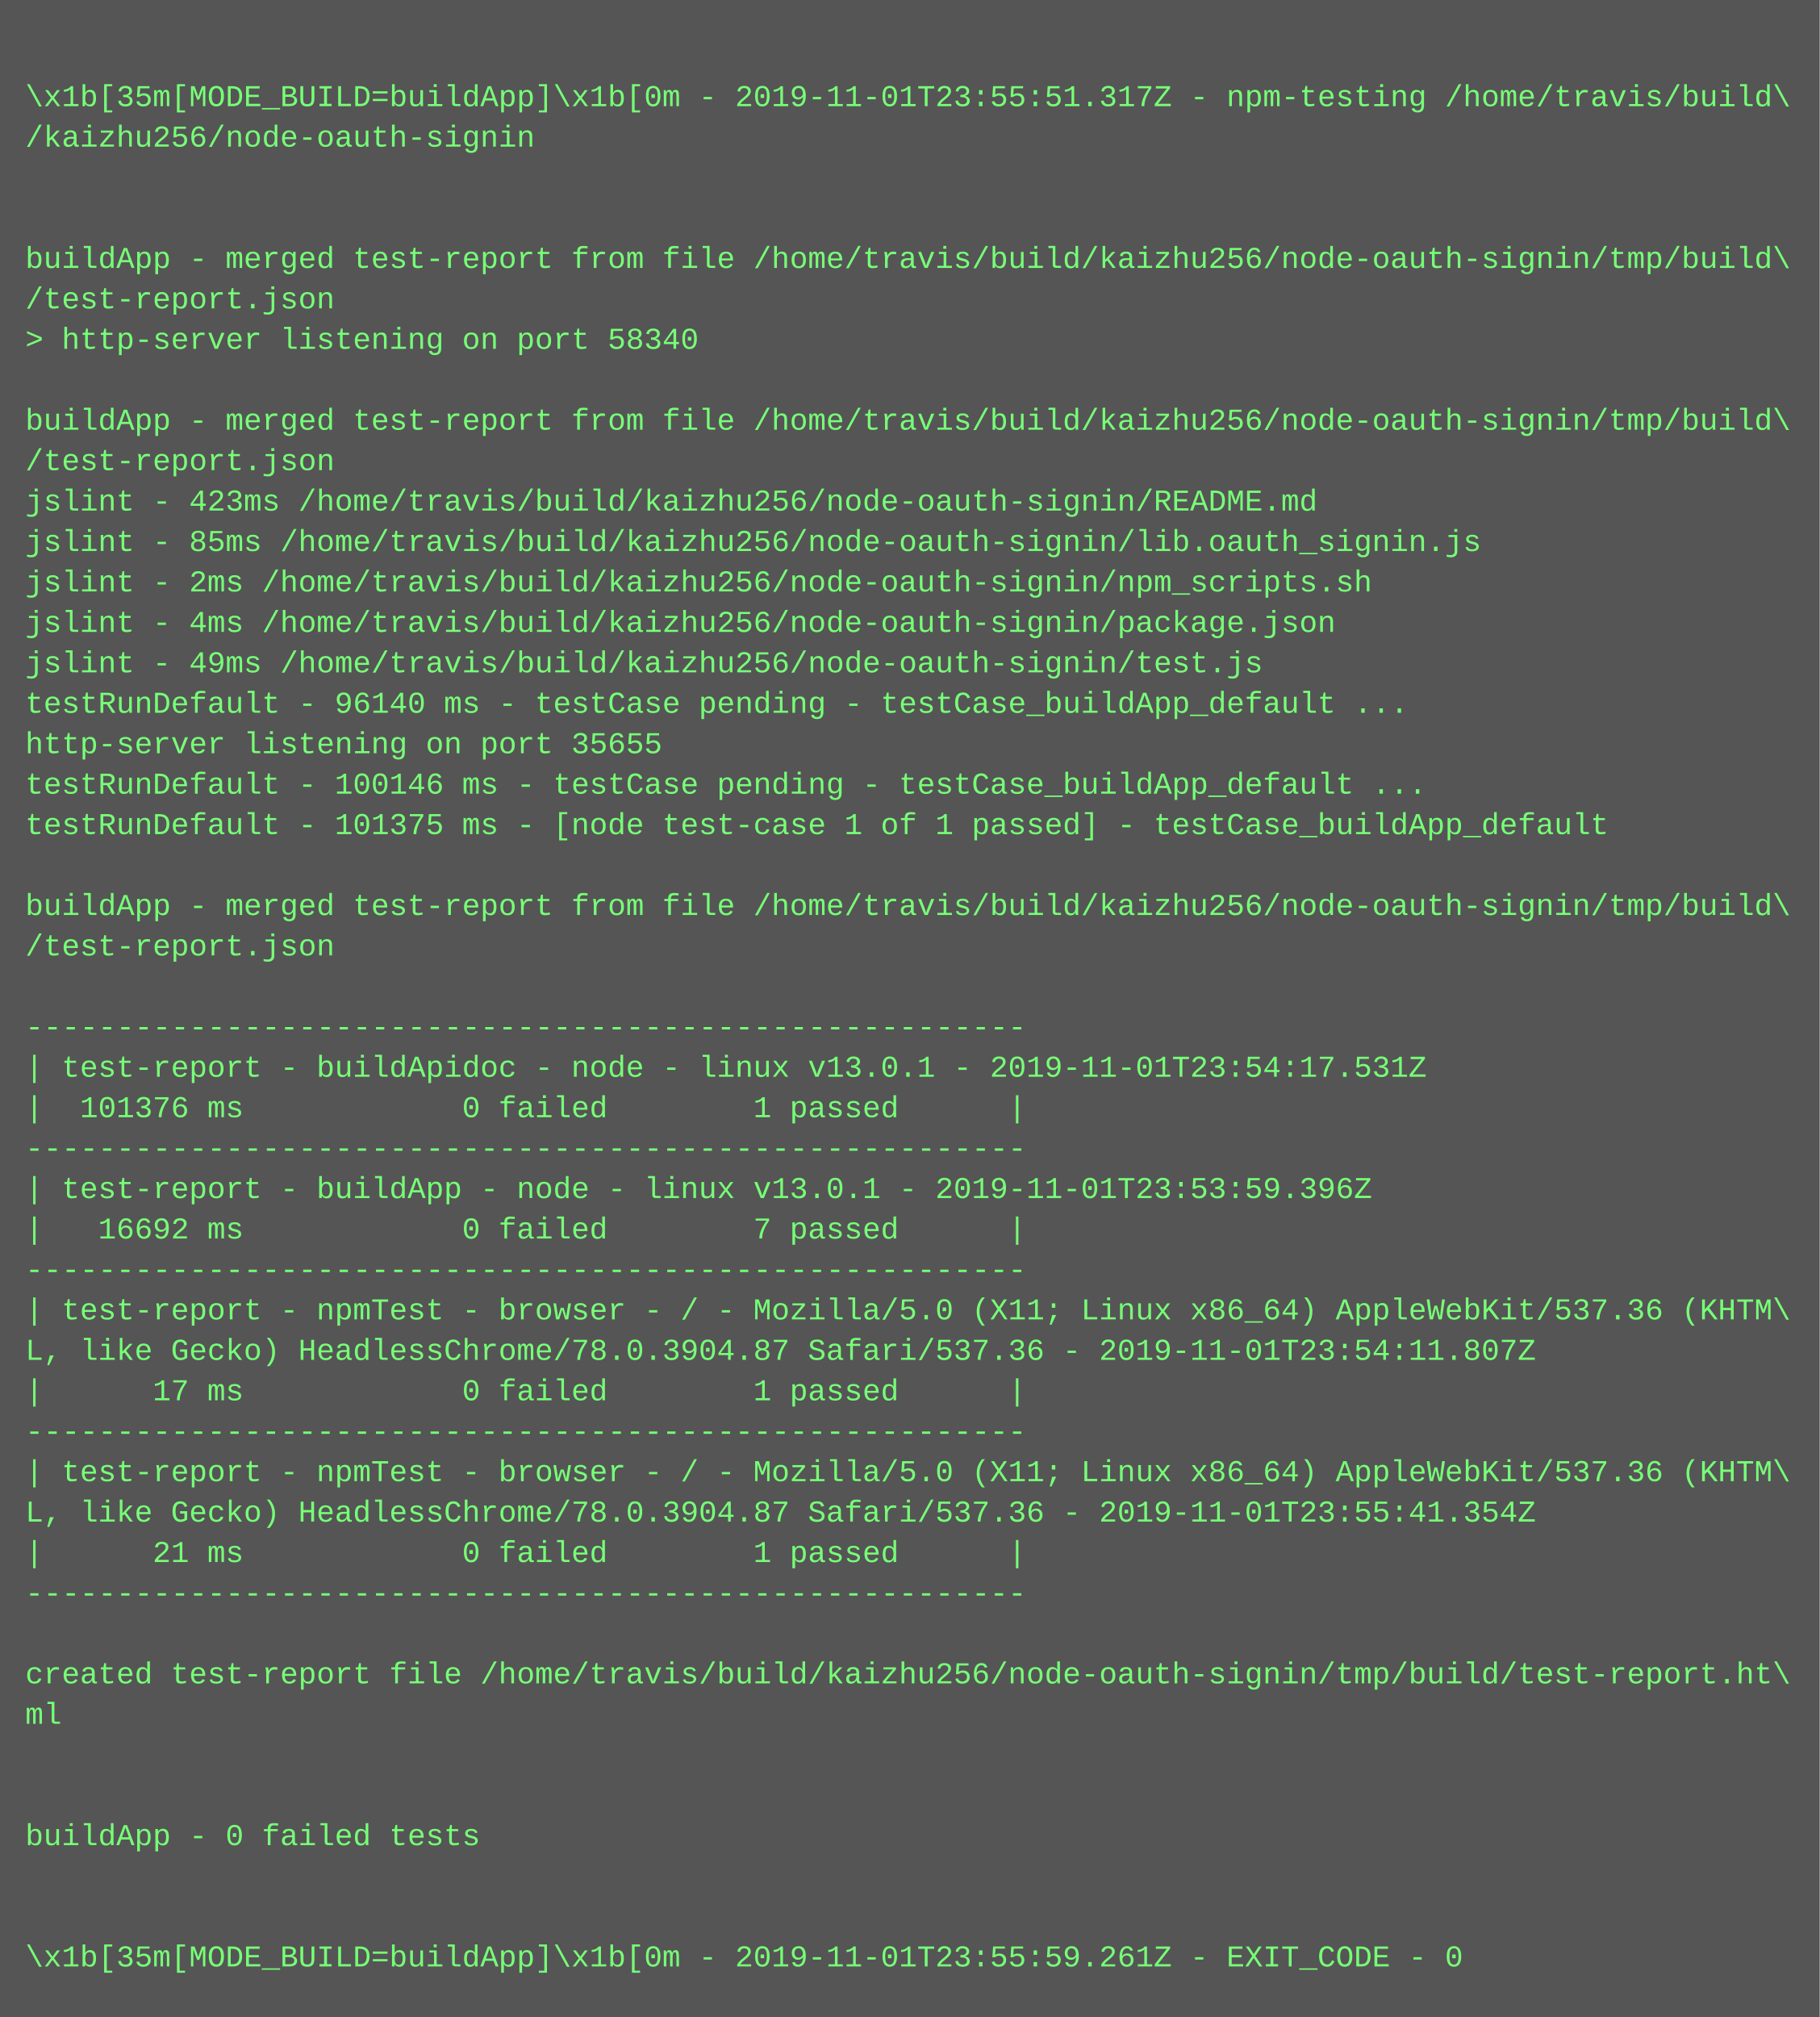
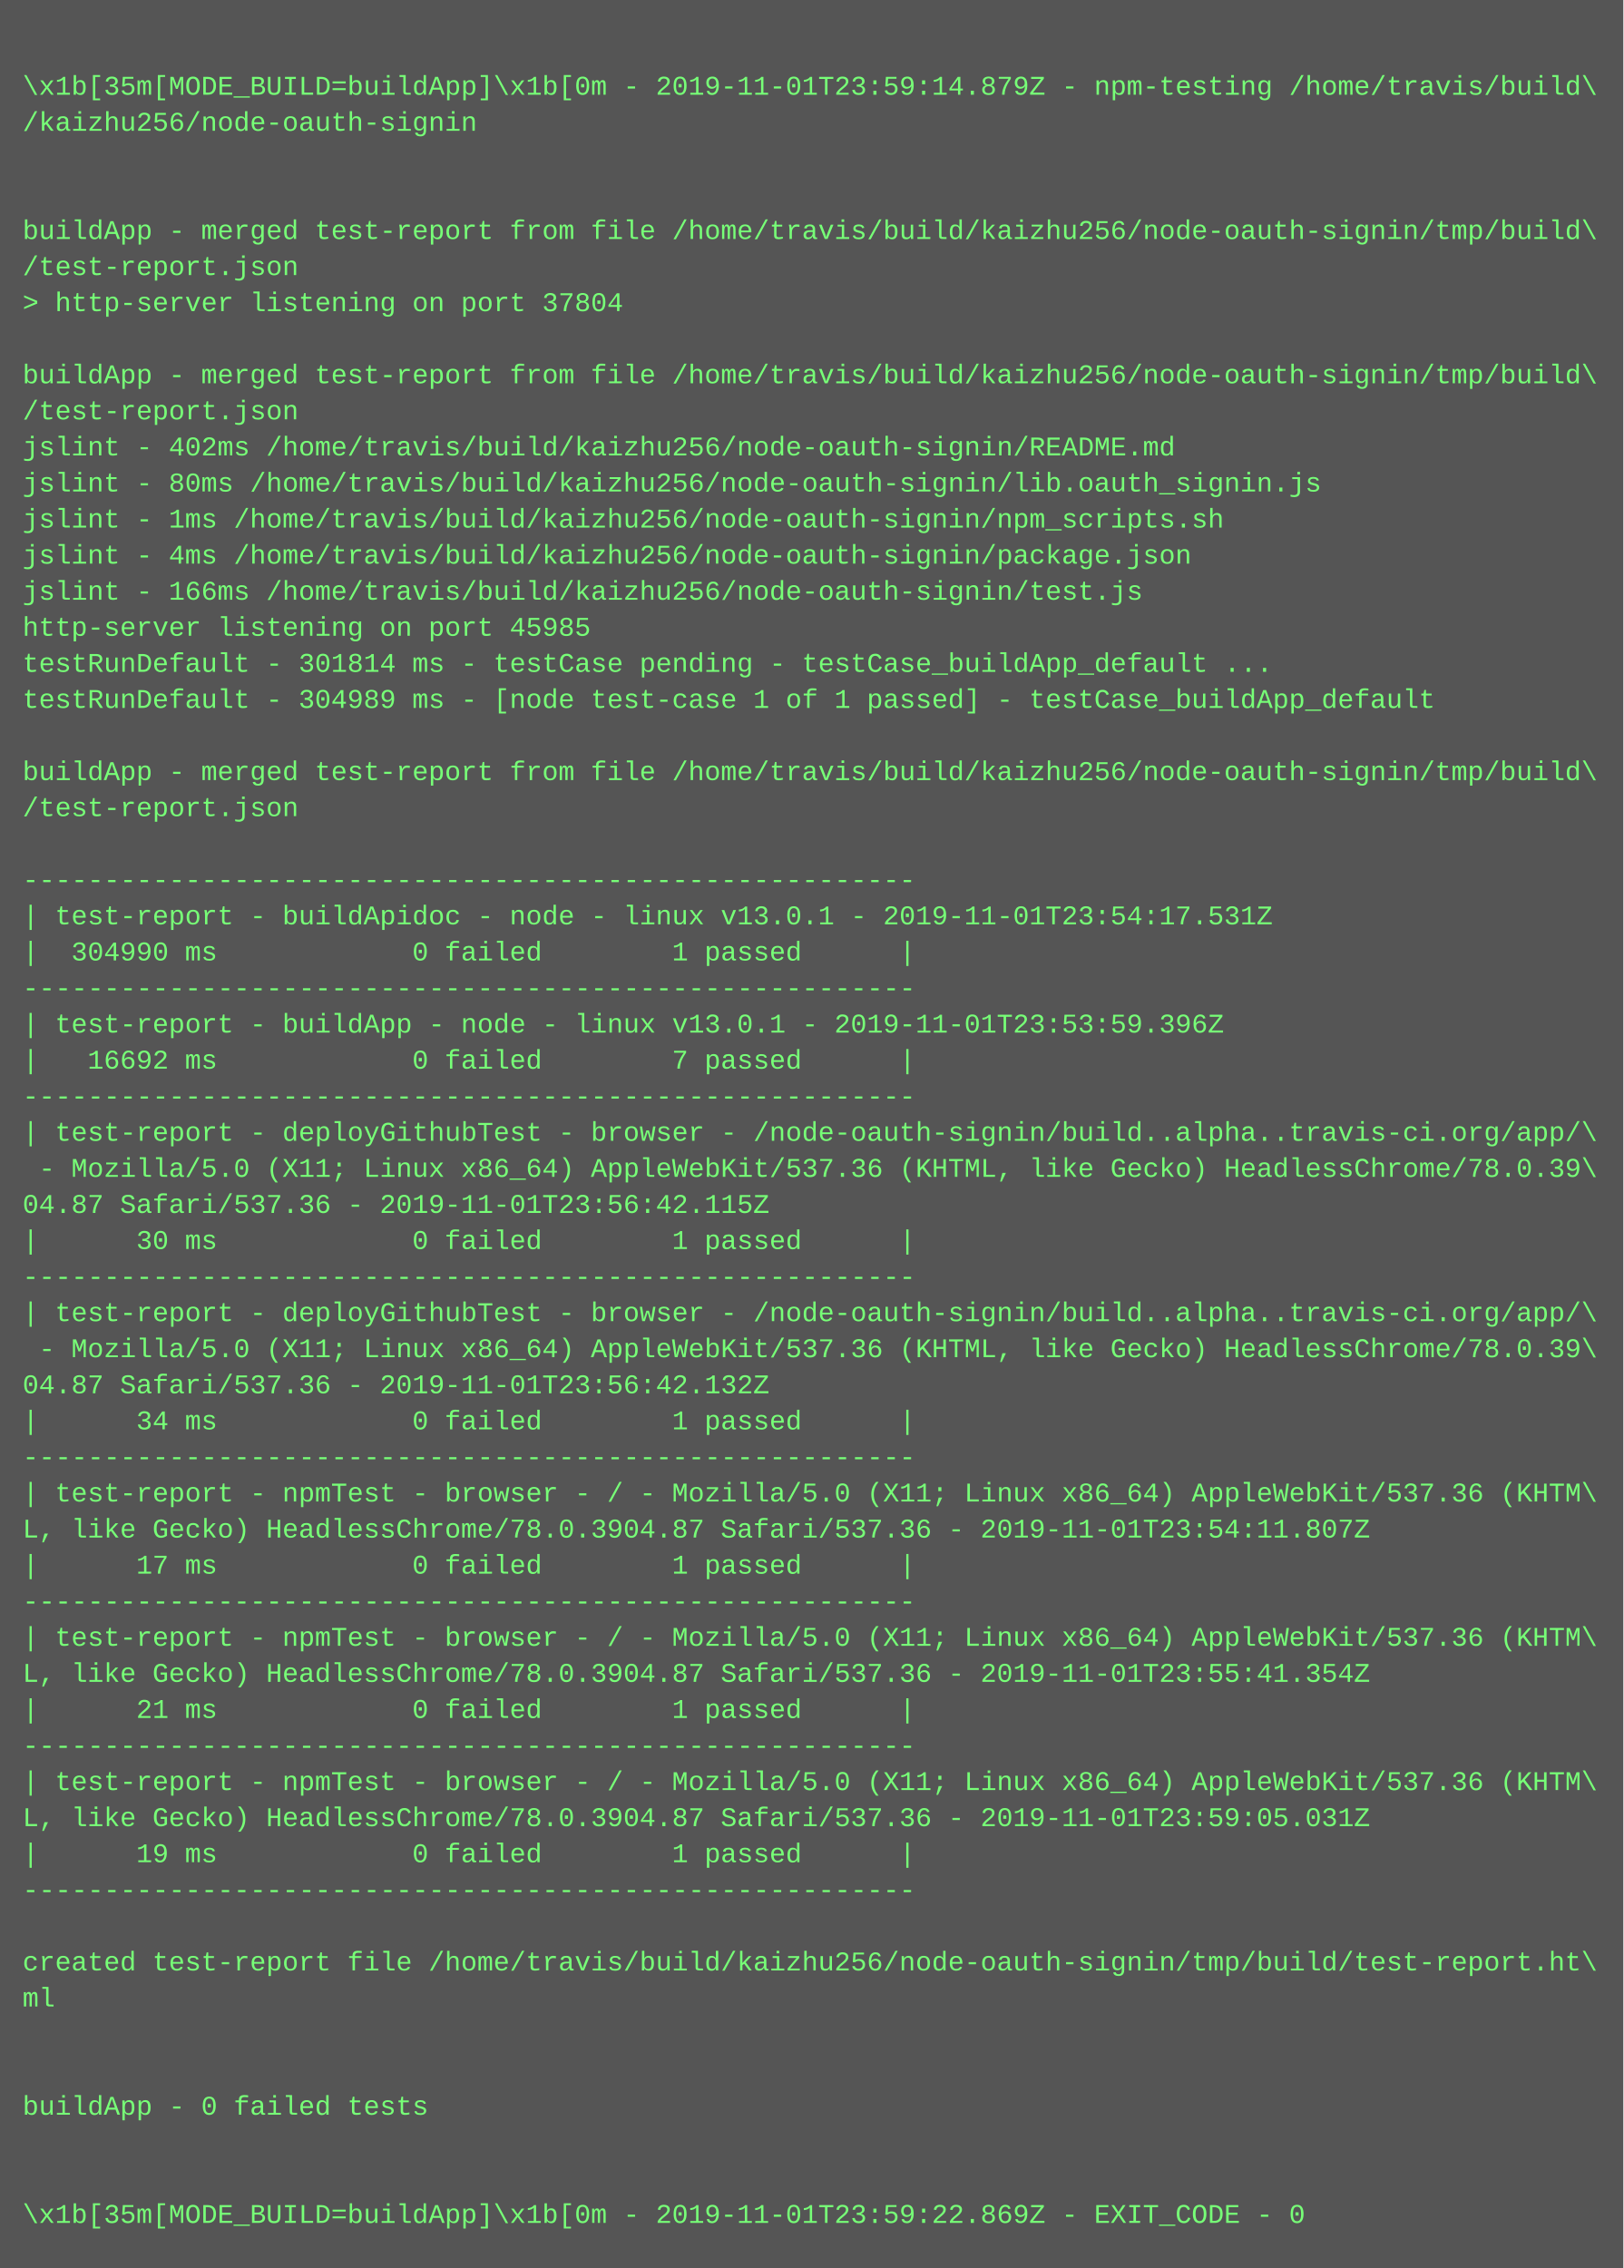
- <svg xmlns="http://www.w3.org/2000/svg" height="798" width="720">
-   <rect height="798" fill="#555" width="720" />
+ <svg xmlns="http://www.w3.org/2000/svg" height="1006" width="720">
+   <rect height="1006" fill="#555" width="720" />
  <text fill="#7f7" font-family="Courier New" font-size="12" xml:space="preserve">
    <tspan x="10" y="26" />
-     <tspan x="10" y="42">\x1b[35m[MODE_BUILD=buildApp]\x1b[0m - 2019-11-01T23:55:51.317Z - npm-testing /home/travis/build\</tspan>
+     <tspan x="10" y="42">\x1b[35m[MODE_BUILD=buildApp]\x1b[0m - 2019-11-01T23:59:14.879Z - npm-testing /home/travis/build\</tspan>
    <tspan x="10" y="58">/kaizhu256/node-oauth-signin</tspan>
    <tspan x="10" y="74" />
    <tspan x="10" y="90" />
    <tspan x="10" y="106">buildApp - merged test-report from file /home/travis/build/kaizhu256/node-oauth-signin/tmp/build\</tspan>
    <tspan x="10" y="122">/test-report.json</tspan>
-     <tspan x="10" y="138">&gt; http-server listening on port 58340</tspan>
+     <tspan x="10" y="138">&gt; http-server listening on port 37804</tspan>
    <tspan x="10" y="154" />
    <tspan x="10" y="170">buildApp - merged test-report from file /home/travis/build/kaizhu256/node-oauth-signin/tmp/build\</tspan>
    <tspan x="10" y="186">/test-report.json</tspan>
-     <tspan x="10" y="202">jslint - 423ms /home/travis/build/kaizhu256/node-oauth-signin/README.md</tspan>
-     <tspan x="10" y="218">jslint - 85ms /home/travis/build/kaizhu256/node-oauth-signin/lib.oauth_signin.js</tspan>
-     <tspan x="10" y="234">jslint - 2ms /home/travis/build/kaizhu256/node-oauth-signin/npm_scripts.sh</tspan>
+     <tspan x="10" y="202">jslint - 402ms /home/travis/build/kaizhu256/node-oauth-signin/README.md</tspan>
+     <tspan x="10" y="218">jslint - 80ms /home/travis/build/kaizhu256/node-oauth-signin/lib.oauth_signin.js</tspan>
+     <tspan x="10" y="234">jslint - 1ms /home/travis/build/kaizhu256/node-oauth-signin/npm_scripts.sh</tspan>
    <tspan x="10" y="250">jslint - 4ms /home/travis/build/kaizhu256/node-oauth-signin/package.json</tspan>
-     <tspan x="10" y="266">jslint - 49ms /home/travis/build/kaizhu256/node-oauth-signin/test.js</tspan>
-     <tspan x="10" y="282">testRunDefault - 96140 ms - testCase pending - testCase_buildApp_default ...</tspan>
-     <tspan x="10" y="298">http-server listening on port 35655</tspan>
-     <tspan x="10" y="314">testRunDefault - 100146 ms - testCase pending - testCase_buildApp_default ...</tspan>
-     <tspan x="10" y="330">testRunDefault - 101375 ms - [node test-case 1 of 1 passed] - testCase_buildApp_default</tspan>
-     <tspan x="10" y="346" />
-     <tspan x="10" y="362">buildApp - merged test-report from file /home/travis/build/kaizhu256/node-oauth-signin/tmp/build\</tspan>
-     <tspan x="10" y="378">/test-report.json</tspan>
-     <tspan x="10" y="394" />
-     <tspan x="10" y="410">-------------------------------------------------------</tspan>
-     <tspan x="10" y="426">| test-report - buildApidoc - node - linux v13.0.1 - 2019-11-01T23:54:17.531Z</tspan>
-     <tspan x="10" y="442">|  101376 ms            0 failed        1 passed      |</tspan>
-     <tspan x="10" y="458">-------------------------------------------------------</tspan>
-     <tspan x="10" y="474">| test-report - buildApp - node - linux v13.0.1 - 2019-11-01T23:53:59.396Z</tspan>
-     <tspan x="10" y="490">|   16692 ms            0 failed        7 passed      |</tspan>
-     <tspan x="10" y="506">-------------------------------------------------------</tspan>
-     <tspan x="10" y="522">| test-report - npmTest - browser - / - Mozilla/5.0 (X11; Linux x86_64) AppleWebKit/537.36 (KHTM\</tspan>
-     <tspan x="10" y="538">L, like Gecko) HeadlessChrome/78.0.3904.87 Safari/537.36 - 2019-11-01T23:54:11.807Z</tspan>
-     <tspan x="10" y="554">|      17 ms            0 failed        1 passed      |</tspan>
+     <tspan x="10" y="266">jslint - 166ms /home/travis/build/kaizhu256/node-oauth-signin/test.js</tspan>
+     <tspan x="10" y="282">http-server listening on port 45985</tspan>
+     <tspan x="10" y="298">testRunDefault - 301814 ms - testCase pending - testCase_buildApp_default ...</tspan>
+     <tspan x="10" y="314">testRunDefault - 304989 ms - [node test-case 1 of 1 passed] - testCase_buildApp_default</tspan>
+     <tspan x="10" y="330" />
+     <tspan x="10" y="346">buildApp - merged test-report from file /home/travis/build/kaizhu256/node-oauth-signin/tmp/build\</tspan>
+     <tspan x="10" y="362">/test-report.json</tspan>
+     <tspan x="10" y="378" />
+     <tspan x="10" y="394">-------------------------------------------------------</tspan>
+     <tspan x="10" y="410">| test-report - buildApidoc - node - linux v13.0.1 - 2019-11-01T23:54:17.531Z</tspan>
+     <tspan x="10" y="426">|  304990 ms            0 failed        1 passed      |</tspan>
+     <tspan x="10" y="442">-------------------------------------------------------</tspan>
+     <tspan x="10" y="458">| test-report - buildApp - node - linux v13.0.1 - 2019-11-01T23:53:59.396Z</tspan>
+     <tspan x="10" y="474">|   16692 ms            0 failed        7 passed      |</tspan>
+     <tspan x="10" y="490">-------------------------------------------------------</tspan>
+     <tspan x="10" y="506">| test-report - deployGithubTest - browser - /node-oauth-signin/build..alpha..travis-ci.org/app/\</tspan>
+     <tspan x="10" y="522"> - Mozilla/5.0 (X11; Linux x86_64) AppleWebKit/537.36 (KHTML, like Gecko) HeadlessChrome/78.0.39\</tspan>
+     <tspan x="10" y="538">04.87 Safari/537.36 - 2019-11-01T23:56:42.115Z</tspan>
+     <tspan x="10" y="554">|      30 ms            0 failed        1 passed      |</tspan>
    <tspan x="10" y="570">-------------------------------------------------------</tspan>
-     <tspan x="10" y="586">| test-report - npmTest - browser - / - Mozilla/5.0 (X11; Linux x86_64) AppleWebKit/537.36 (KHTM\</tspan>
-     <tspan x="10" y="602">L, like Gecko) HeadlessChrome/78.0.3904.87 Safari/537.36 - 2019-11-01T23:55:41.354Z</tspan>
-     <tspan x="10" y="618">|      21 ms            0 failed        1 passed      |</tspan>
-     <tspan x="10" y="634">-------------------------------------------------------</tspan>
-     <tspan x="10" y="650" />
-     <tspan x="10" y="666">created test-report file /home/travis/build/kaizhu256/node-oauth-signin/tmp/build/test-report.ht\</tspan>
-     <tspan x="10" y="682">ml</tspan>
-     <tspan x="10" y="698" />
-     <tspan x="10" y="714" />
-     <tspan x="10" y="730">buildApp - 0 failed tests</tspan>
-     <tspan x="10" y="746" />
-     <tspan x="10" y="762" />
-     <tspan x="10" y="778">\x1b[35m[MODE_BUILD=buildApp]\x1b[0m - 2019-11-01T23:55:59.261Z - EXIT_CODE - 0</tspan>
+     <tspan x="10" y="586">| test-report - deployGithubTest - browser - /node-oauth-signin/build..alpha..travis-ci.org/app/\</tspan>
+     <tspan x="10" y="602"> - Mozilla/5.0 (X11; Linux x86_64) AppleWebKit/537.36 (KHTML, like Gecko) HeadlessChrome/78.0.39\</tspan>
+     <tspan x="10" y="618">04.87 Safari/537.36 - 2019-11-01T23:56:42.132Z</tspan>
+     <tspan x="10" y="634">|      34 ms            0 failed        1 passed      |</tspan>
+     <tspan x="10" y="650">-------------------------------------------------------</tspan>
+     <tspan x="10" y="666">| test-report - npmTest - browser - / - Mozilla/5.0 (X11; Linux x86_64) AppleWebKit/537.36 (KHTM\</tspan>
+     <tspan x="10" y="682">L, like Gecko) HeadlessChrome/78.0.3904.87 Safari/537.36 - 2019-11-01T23:54:11.807Z</tspan>
+     <tspan x="10" y="698">|      17 ms            0 failed        1 passed      |</tspan>
+     <tspan x="10" y="714">-------------------------------------------------------</tspan>
+     <tspan x="10" y="730">| test-report - npmTest - browser - / - Mozilla/5.0 (X11; Linux x86_64) AppleWebKit/537.36 (KHTM\</tspan>
+     <tspan x="10" y="746">L, like Gecko) HeadlessChrome/78.0.3904.87 Safari/537.36 - 2019-11-01T23:55:41.354Z</tspan>
+     <tspan x="10" y="762">|      21 ms            0 failed        1 passed      |</tspan>
+     <tspan x="10" y="778">-------------------------------------------------------</tspan>
+     <tspan x="10" y="794">| test-report - npmTest - browser - / - Mozilla/5.0 (X11; Linux x86_64) AppleWebKit/537.36 (KHTM\</tspan>
+     <tspan x="10" y="810">L, like Gecko) HeadlessChrome/78.0.3904.87 Safari/537.36 - 2019-11-01T23:59:05.031Z</tspan>
+     <tspan x="10" y="826">|      19 ms            0 failed        1 passed      |</tspan>
+     <tspan x="10" y="842">-------------------------------------------------------</tspan>
+     <tspan x="10" y="858" />
+     <tspan x="10" y="874">created test-report file /home/travis/build/kaizhu256/node-oauth-signin/tmp/build/test-report.ht\</tspan>
+     <tspan x="10" y="890">ml</tspan>
+     <tspan x="10" y="906" />
+     <tspan x="10" y="922" />
+     <tspan x="10" y="938">buildApp - 0 failed tests</tspan>
+     <tspan x="10" y="954" />
+     <tspan x="10" y="970" />
+     <tspan x="10" y="986">\x1b[35m[MODE_BUILD=buildApp]\x1b[0m - 2019-11-01T23:59:22.869Z - EXIT_CODE - 0</tspan>
  </text>
</svg>
